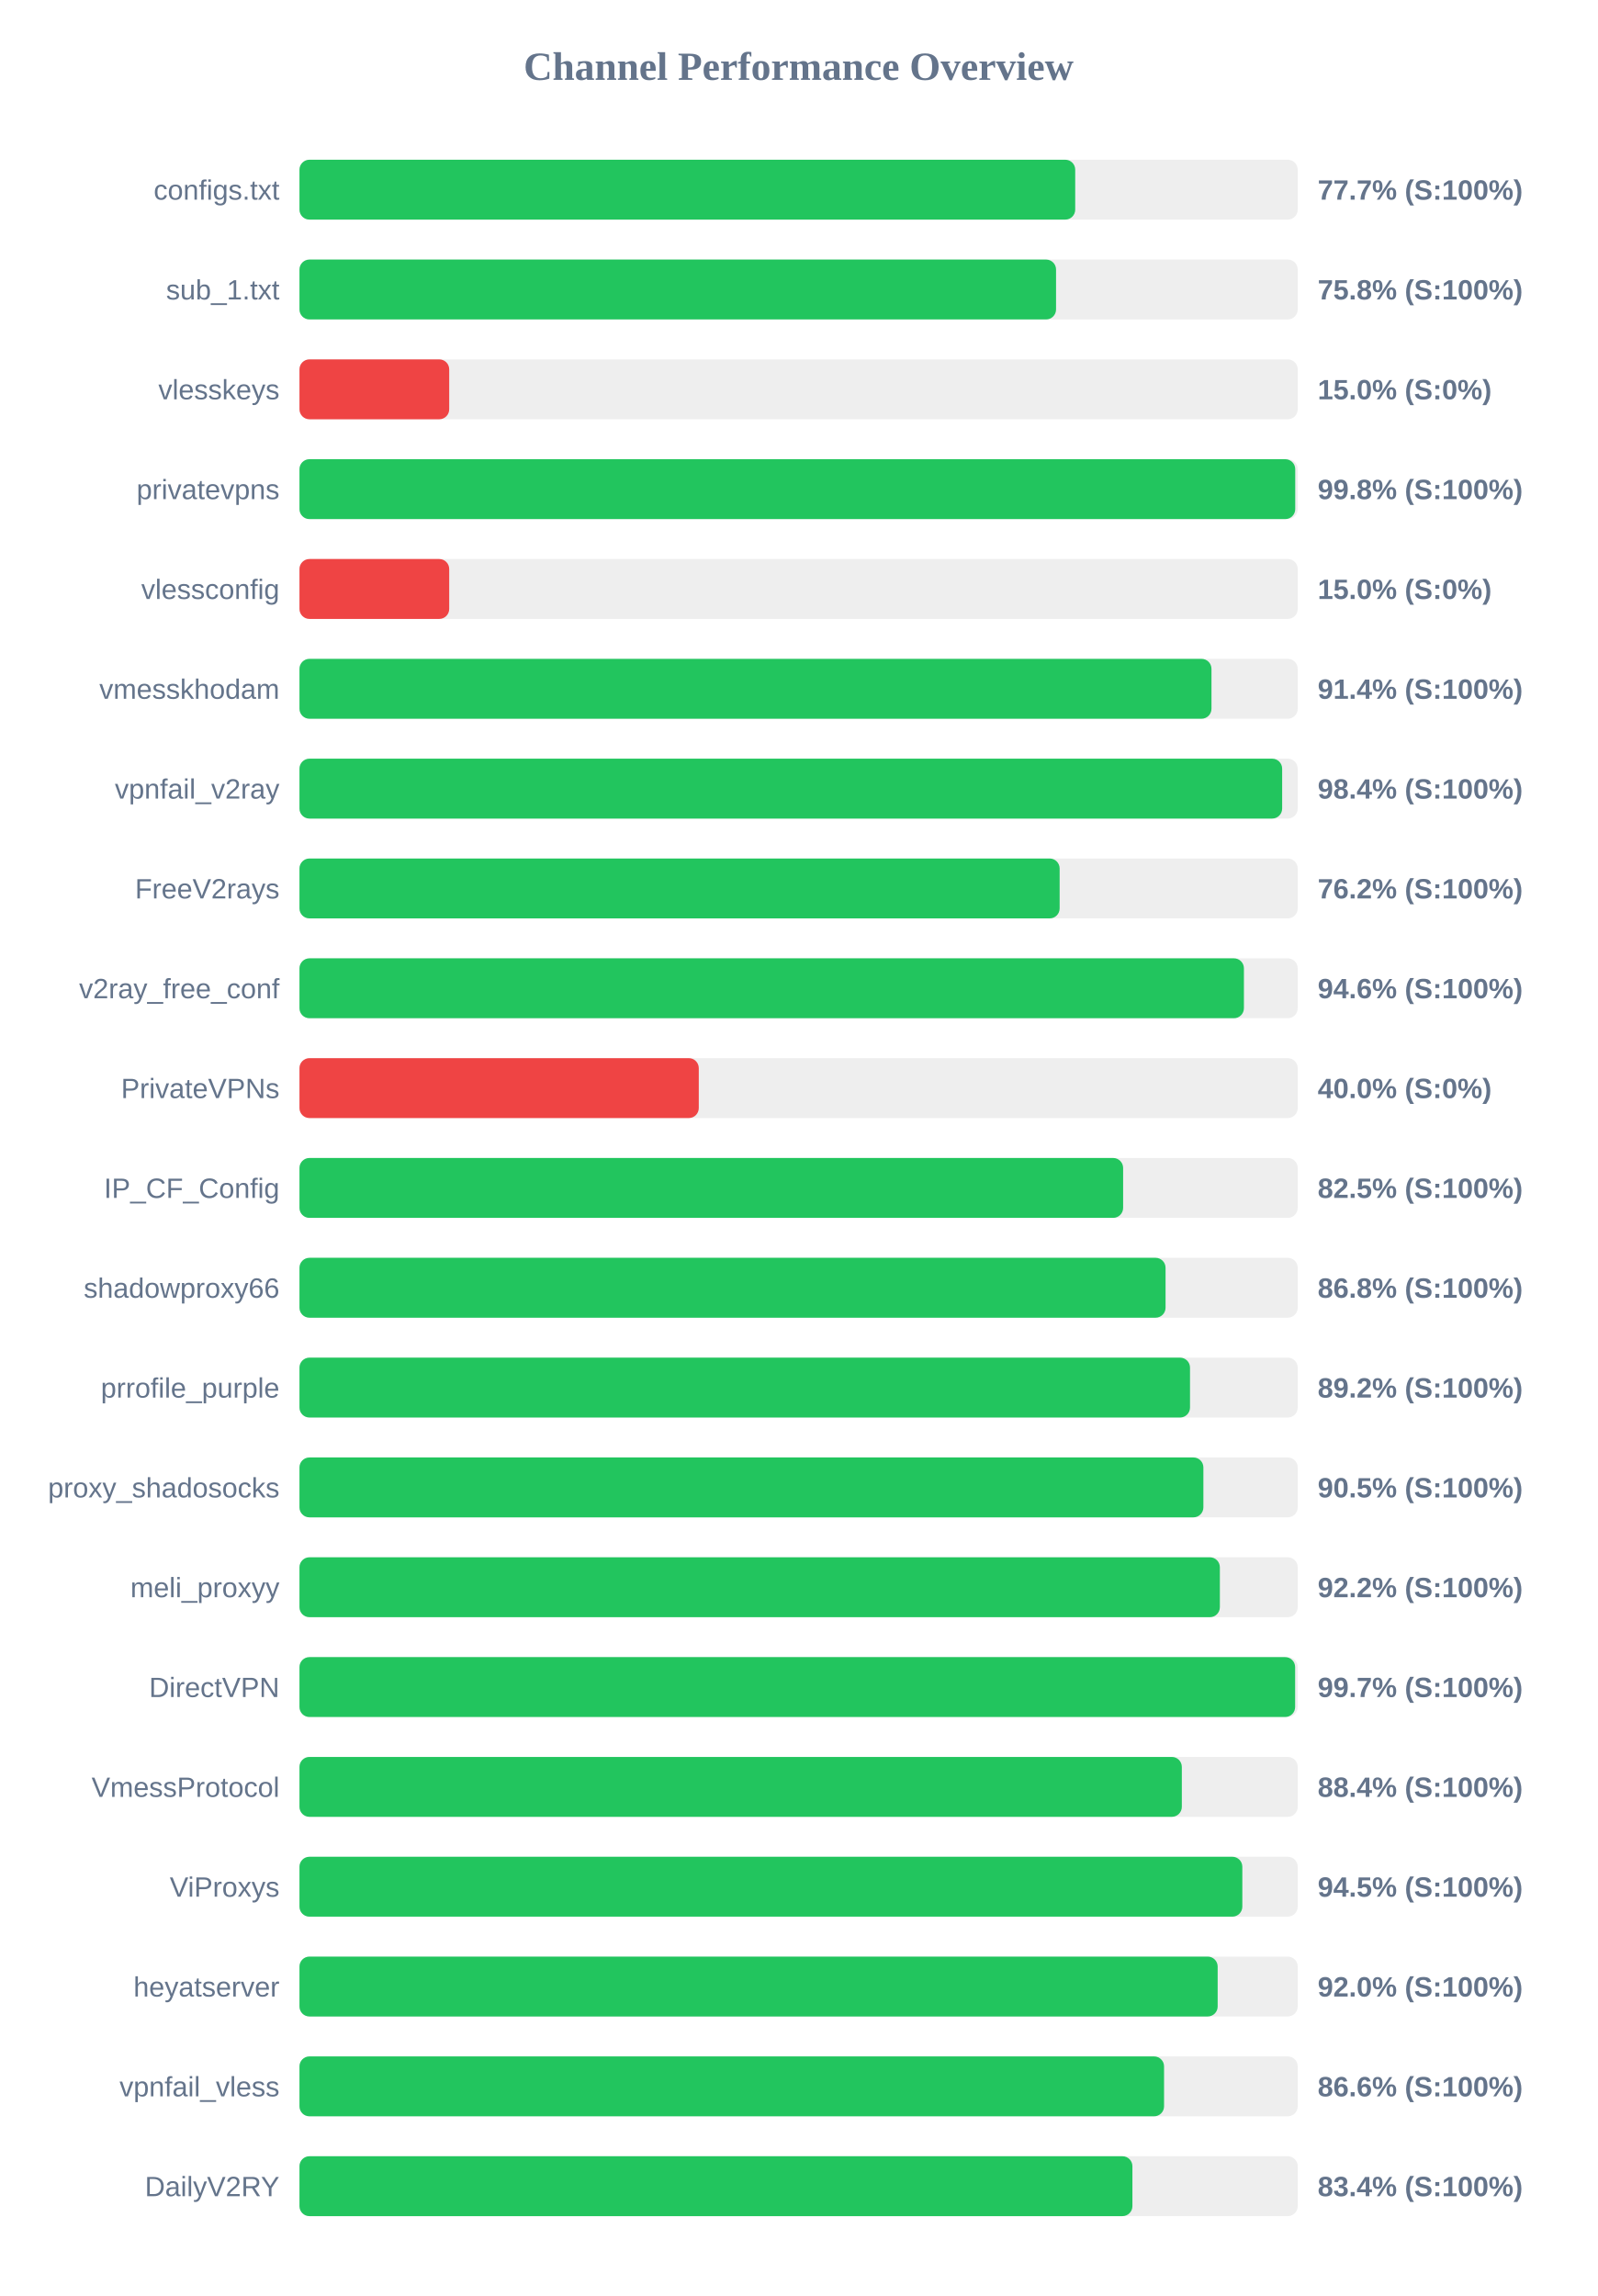
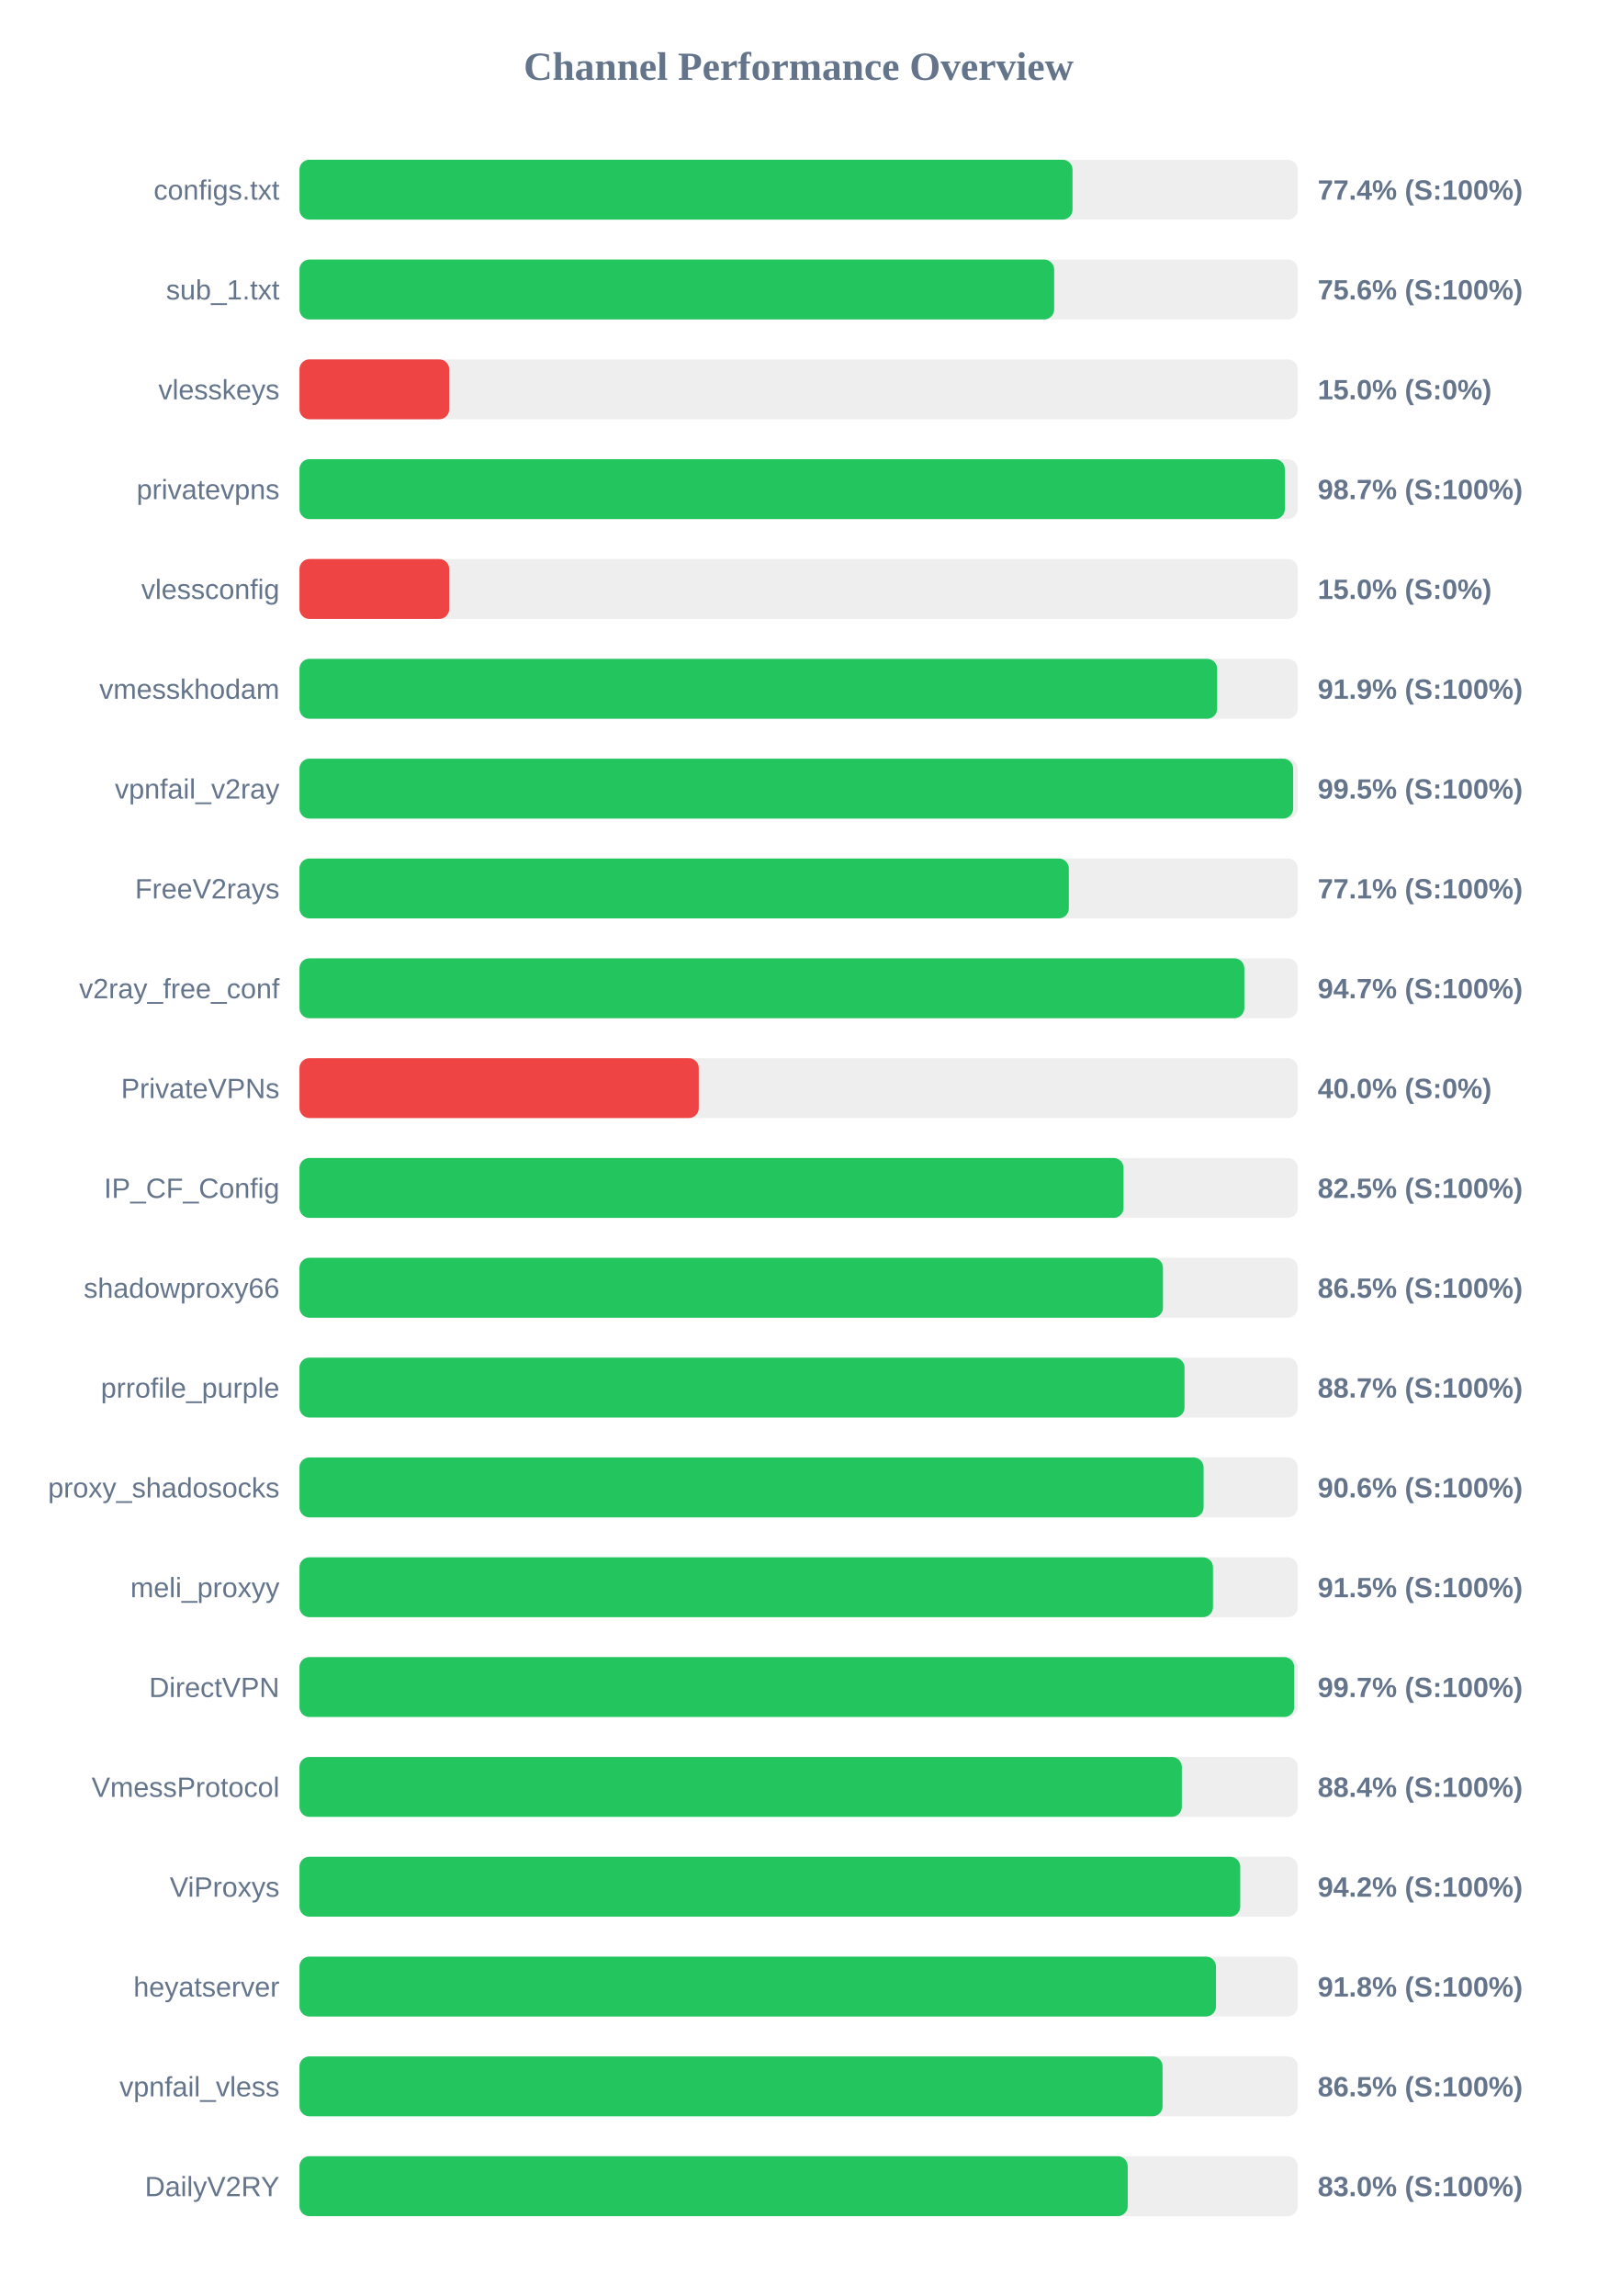
<svg xmlns="http://www.w3.org/2000/svg" width="800" height="1150" version="1.1">
  <style>
        .row { font: 14px Arial; fill: #64748b; }
        .score { font: bold 14px Arial; fill: #64748b; }
    </style>
  <text x="400" y="40" text-anchor="middle" font-size="20px" font-weight="bold" fill="#64748b">Channel Performance Overview</text>
  <rect x="150" y="80" width="500" height="30" fill="#eee" rx="5" />
-   <rect x="150" y="80" width="388.55" height="30" fill="#22c55e" rx="5" />
+   <rect x="150" y="80" width="387.2" height="30" fill="#22c55e" rx="5" />
  <text x="140" y="100" text-anchor="end" class="row">configs.txt</text>
-   <text x="660" y="100" text-anchor="start" class="score">77.7% (S:100%)</text>
+   <text x="660" y="100" text-anchor="start" class="score">77.4% (S:100%)</text>
  <rect x="150" y="130" width="500" height="30" fill="#eee" rx="5" />
-   <rect x="150" y="130" width="378.95" height="30" fill="#22c55e" rx="5" />
+   <rect x="150" y="130" width="378.0" height="30" fill="#22c55e" rx="5" />
  <text x="140" y="150" text-anchor="end" class="row">sub_1.txt</text>
-   <text x="660" y="150" text-anchor="start" class="score">75.8% (S:100%)</text>
+   <text x="660" y="150" text-anchor="start" class="score">75.6% (S:100%)</text>
  <rect x="150" y="180" width="500" height="30" fill="#eee" rx="5" />
  <rect x="150" y="180" width="75.0" height="30" fill="#ef4444" rx="5" />
  <text x="140" y="200" text-anchor="end" class="row">vlesskeys</text>
  <text x="660" y="200" text-anchor="start" class="score">15.0% (S:0%)</text>
  <rect x="150" y="230" width="500" height="30" fill="#eee" rx="5" />
-   <rect x="150" y="230" width="498.75" height="30" fill="#22c55e" rx="5" />
+   <rect x="150" y="230" width="493.55" height="30" fill="#22c55e" rx="5" />
  <text x="140" y="250" text-anchor="end" class="row">privatevpns</text>
-   <text x="660" y="250" text-anchor="start" class="score">99.8% (S:100%)</text>
+   <text x="660" y="250" text-anchor="start" class="score">98.7% (S:100%)</text>
  <rect x="150" y="280" width="500" height="30" fill="#eee" rx="5" />
  <rect x="150" y="280" width="75.0" height="30" fill="#ef4444" rx="5" />
  <text x="140" y="300" text-anchor="end" class="row">vlessconfig</text>
  <text x="660" y="300" text-anchor="start" class="score">15.0% (S:0%)</text>
  <rect x="150" y="330" width="500" height="30" fill="#eee" rx="5" />
-   <rect x="150" y="330" width="456.8" height="30" fill="#22c55e" rx="5" />
+   <rect x="150" y="330" width="459.65" height="30" fill="#22c55e" rx="5" />
  <text x="140" y="350" text-anchor="end" class="row">vmesskhodam</text>
-   <text x="660" y="350" text-anchor="start" class="score">91.4% (S:100%)</text>
+   <text x="660" y="350" text-anchor="start" class="score">91.9% (S:100%)</text>
  <rect x="150" y="380" width="500" height="30" fill="#eee" rx="5" />
-   <rect x="150" y="380" width="492.2" height="30" fill="#22c55e" rx="5" />
+   <rect x="150" y="380" width="497.7" height="30" fill="#22c55e" rx="5" />
  <text x="140" y="400" text-anchor="end" class="row">vpnfail_v2ray</text>
-   <text x="660" y="400" text-anchor="start" class="score">98.4% (S:100%)</text>
+   <text x="660" y="400" text-anchor="start" class="score">99.5% (S:100%)</text>
  <rect x="150" y="430" width="500" height="30" fill="#eee" rx="5" />
-   <rect x="150" y="430" width="380.75" height="30" fill="#22c55e" rx="5" />
+   <rect x="150" y="430" width="385.35" height="30" fill="#22c55e" rx="5" />
  <text x="140" y="450" text-anchor="end" class="row">FreeV2rays</text>
-   <text x="660" y="450" text-anchor="start" class="score">76.2% (S:100%)</text>
+   <text x="660" y="450" text-anchor="start" class="score">77.1% (S:100%)</text>
  <rect x="150" y="480" width="500" height="30" fill="#eee" rx="5" />
-   <rect x="150" y="480" width="473.05" height="30" fill="#22c55e" rx="5" />
+   <rect x="150" y="480" width="473.25" height="30" fill="#22c55e" rx="5" />
  <text x="140" y="500" text-anchor="end" class="row">v2ray_free_conf</text>
-   <text x="660" y="500" text-anchor="start" class="score">94.6% (S:100%)</text>
+   <text x="660" y="500" text-anchor="start" class="score">94.7% (S:100%)</text>
  <rect x="150" y="530" width="500" height="30" fill="#eee" rx="5" />
  <rect x="150" y="530" width="200.0" height="30" fill="#ef4444" rx="5" />
  <text x="140" y="550" text-anchor="end" class="row">PrivateVPNs</text>
  <text x="660" y="550" text-anchor="start" class="score">40.0% (S:0%)</text>
  <rect x="150" y="580" width="500" height="30" fill="#eee" rx="5" />
-   <rect x="150" y="580" width="412.55" height="30" fill="#22c55e" rx="5" />
+   <rect x="150" y="580" width="412.75" height="30" fill="#22c55e" rx="5" />
  <text x="140" y="600" text-anchor="end" class="row">IP_CF_Config</text>
  <text x="660" y="600" text-anchor="start" class="score">82.5% (S:100%)</text>
  <rect x="150" y="630" width="500" height="30" fill="#eee" rx="5" />
-   <rect x="150" y="630" width="433.8" height="30" fill="#22c55e" rx="5" />
+   <rect x="150" y="630" width="432.5" height="30" fill="#22c55e" rx="5" />
  <text x="140" y="650" text-anchor="end" class="row">shadowproxy66</text>
-   <text x="660" y="650" text-anchor="start" class="score">86.8% (S:100%)</text>
+   <text x="660" y="650" text-anchor="start" class="score">86.5% (S:100%)</text>
  <rect x="150" y="680" width="500" height="30" fill="#eee" rx="5" />
-   <rect x="150" y="680" width="446.05" height="30" fill="#22c55e" rx="5" />
+   <rect x="150" y="680" width="443.3" height="30" fill="#22c55e" rx="5" />
  <text x="140" y="700" text-anchor="end" class="row">prrofile_purple</text>
-   <text x="660" y="700" text-anchor="start" class="score">89.2% (S:100%)</text>
+   <text x="660" y="700" text-anchor="start" class="score">88.7% (S:100%)</text>
  <rect x="150" y="730" width="500" height="30" fill="#eee" rx="5" />
-   <rect x="150" y="730" width="452.75" height="30" fill="#22c55e" rx="5" />
+   <rect x="150" y="730" width="452.85" height="30" fill="#22c55e" rx="5" />
  <text x="140" y="750" text-anchor="end" class="row">proxy_shadosocks</text>
-   <text x="660" y="750" text-anchor="start" class="score">90.5% (S:100%)</text>
+   <text x="660" y="750" text-anchor="start" class="score">90.6% (S:100%)</text>
  <rect x="150" y="780" width="500" height="30" fill="#eee" rx="5" />
-   <rect x="150" y="780" width="461.0" height="30" fill="#22c55e" rx="5" />
+   <rect x="150" y="780" width="457.55" height="30" fill="#22c55e" rx="5" />
  <text x="140" y="800" text-anchor="end" class="row">meli_proxyy</text>
-   <text x="660" y="800" text-anchor="start" class="score">92.2% (S:100%)</text>
+   <text x="660" y="800" text-anchor="start" class="score">91.5% (S:100%)</text>
  <rect x="150" y="830" width="500" height="30" fill="#eee" rx="5" />
-   <rect x="150" y="830" width="498.7" height="30" fill="#22c55e" rx="5" />
+   <rect x="150" y="830" width="498.25" height="30" fill="#22c55e" rx="5" />
  <text x="140" y="850" text-anchor="end" class="row">DirectVPN</text>
  <text x="660" y="850" text-anchor="start" class="score">99.7% (S:100%)</text>
  <rect x="150" y="880" width="500" height="30" fill="#eee" rx="5" />
  <rect x="150" y="880" width="441.95" height="30" fill="#22c55e" rx="5" />
  <text x="140" y="900" text-anchor="end" class="row">VmessProtocol</text>
  <text x="660" y="900" text-anchor="start" class="score">88.4% (S:100%)</text>
  <rect x="150" y="930" width="500" height="30" fill="#eee" rx="5" />
-   <rect x="150" y="930" width="472.25" height="30" fill="#22c55e" rx="5" />
+   <rect x="150" y="930" width="471.2" height="30" fill="#22c55e" rx="5" />
  <text x="140" y="950" text-anchor="end" class="row">ViProxys</text>
-   <text x="660" y="950" text-anchor="start" class="score">94.5% (S:100%)</text>
+   <text x="660" y="950" text-anchor="start" class="score">94.2% (S:100%)</text>
  <rect x="150" y="980" width="500" height="30" fill="#eee" rx="5" />
-   <rect x="150" y="980" width="459.9" height="30" fill="#22c55e" rx="5" />
+   <rect x="150" y="980" width="459.05" height="30" fill="#22c55e" rx="5" />
  <text x="140" y="1000" text-anchor="end" class="row">heyatserver</text>
-   <text x="660" y="1000" text-anchor="start" class="score">92.0% (S:100%)</text>
+   <text x="660" y="1000" text-anchor="start" class="score">91.8% (S:100%)</text>
  <rect x="150" y="1030" width="500" height="30" fill="#eee" rx="5" />
-   <rect x="150" y="1030" width="433.05" height="30" fill="#22c55e" rx="5" />
+   <rect x="150" y="1030" width="432.3" height="30" fill="#22c55e" rx="5" />
  <text x="140" y="1050" text-anchor="end" class="row">vpnfail_vless</text>
-   <text x="660" y="1050" text-anchor="start" class="score">86.6% (S:100%)</text>
+   <text x="660" y="1050" text-anchor="start" class="score">86.5% (S:100%)</text>
  <rect x="150" y="1080" width="500" height="30" fill="#eee" rx="5" />
-   <rect x="150" y="1080" width="417.2" height="30" fill="#22c55e" rx="5" />
+   <rect x="150" y="1080" width="414.85" height="30" fill="#22c55e" rx="5" />
  <text x="140" y="1100" text-anchor="end" class="row">DailyV2RY</text>
-   <text x="660" y="1100" text-anchor="start" class="score">83.4% (S:100%)</text>
+   <text x="660" y="1100" text-anchor="start" class="score">83.0% (S:100%)</text>
</svg>
